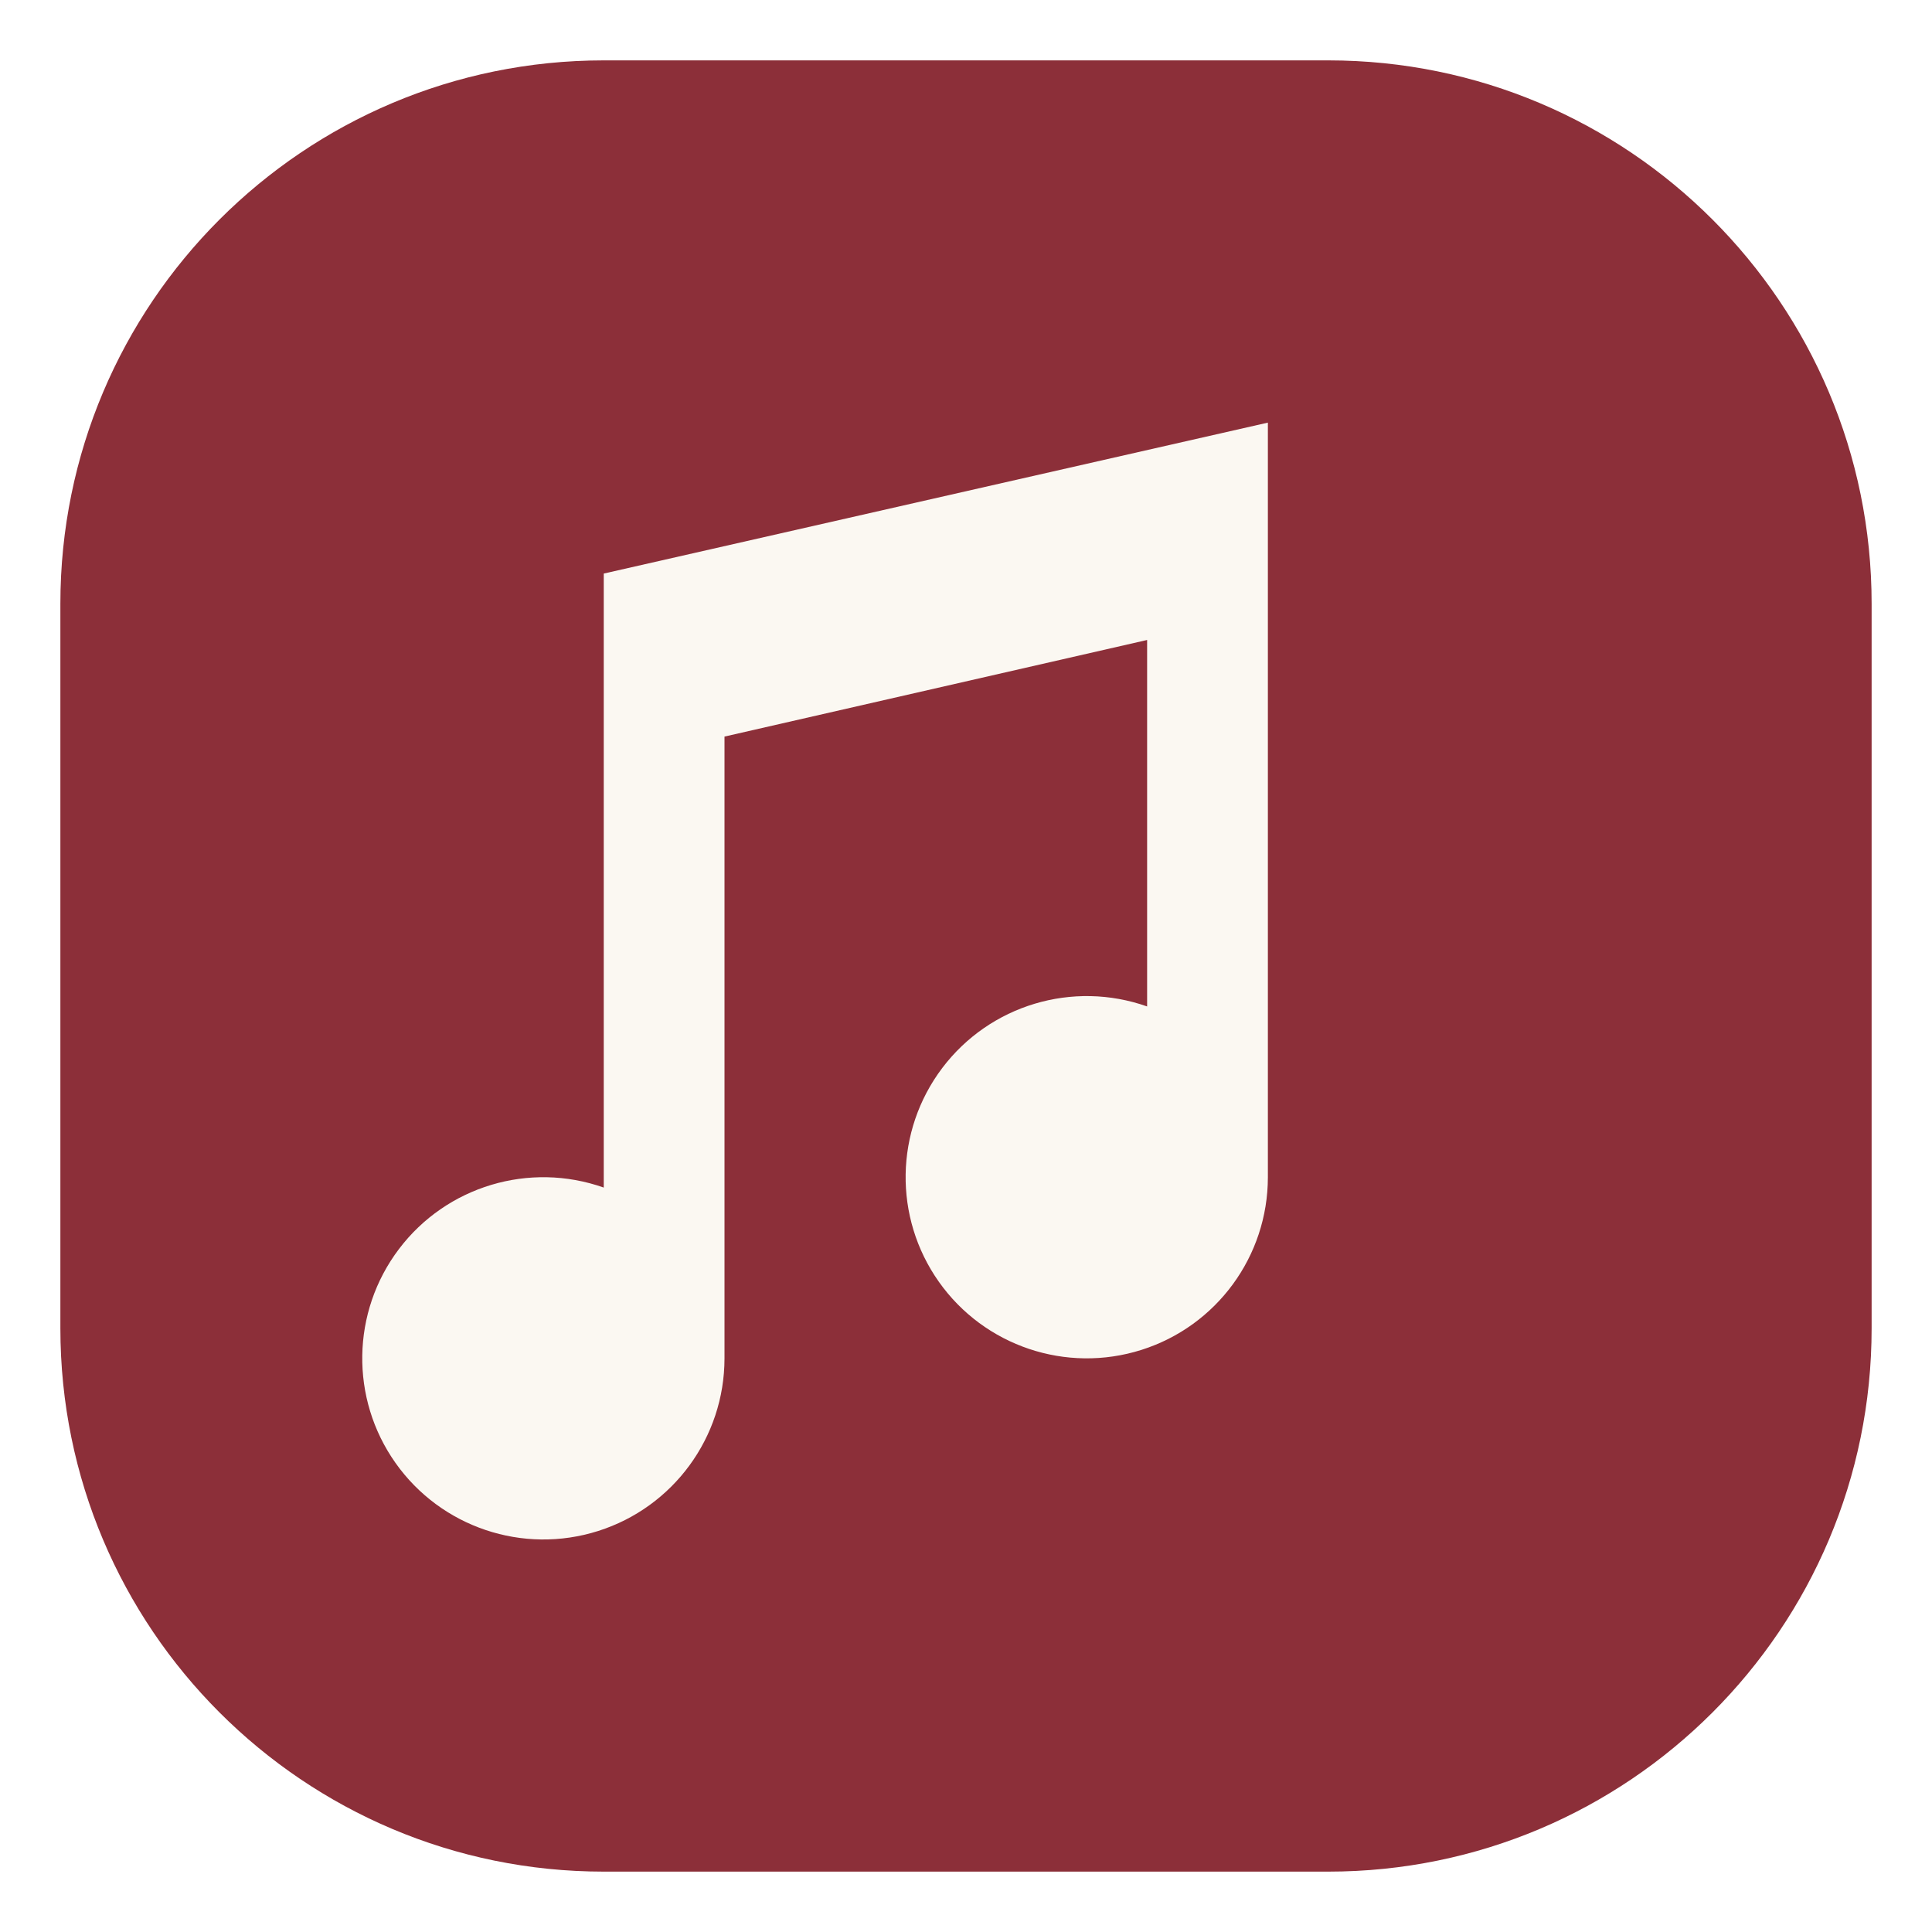
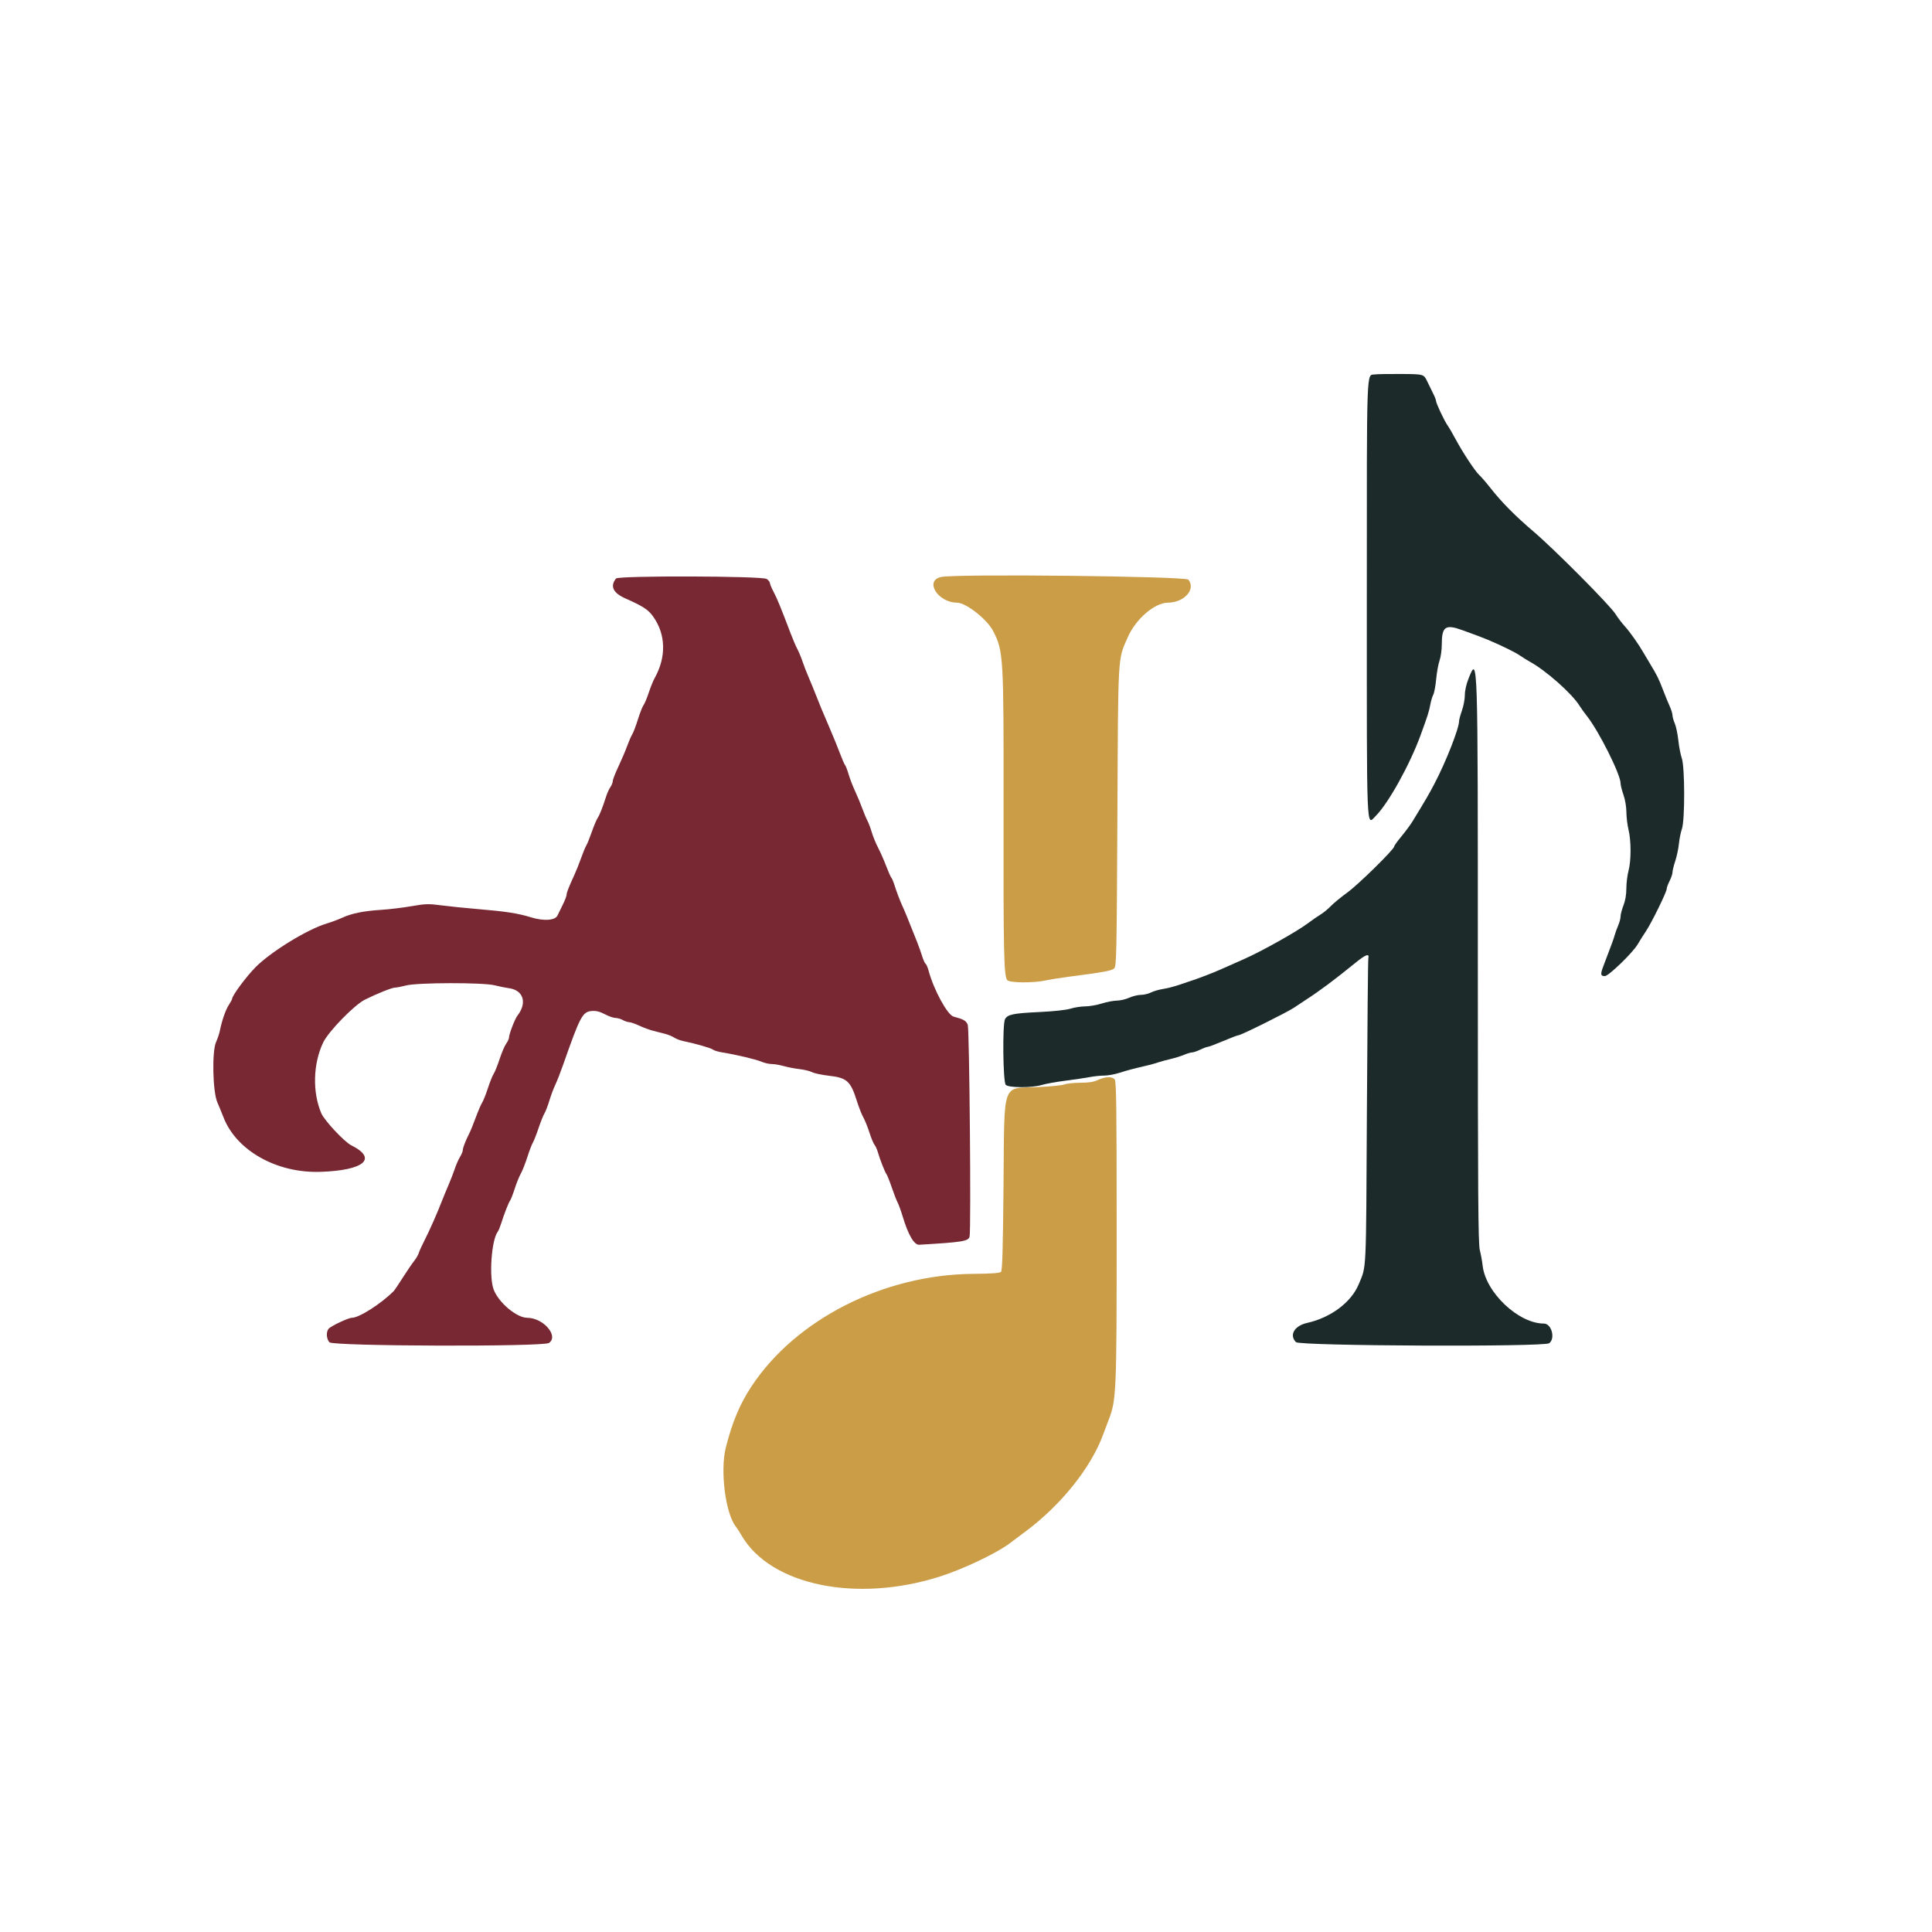
- <svg xmlns="http://www.w3.org/2000/svg" viewBox="0 0 32 32">
-   <rect x="1" y="1" width="30" height="30" rx="9" fill="#8c2f39" />
-   <path d="M12 22.5a3 3 0 1 1-2-2.83V9.5l11-2.5v12.5a3 3 0 1 1-2-2.83V10.6l-7 1.6z" fill="#fbf8f2" />
+ <svg xmlns="http://www.w3.org/2000/svg" viewBox="60 62 1340 1340">
+   <path fill="#772832" d="M 487.245 463.250 C 482.993 468.564, 485.205 473.268, 493.735 477.049 C 505.864 482.426, 509.446 484.737, 512.809 489.357 C 521.869 501.804, 522.305 517.675, 513.992 532.427 C 513.040 534.117, 511.213 538.650, 509.934 542.500 C 508.655 546.350, 507.047 550.182, 506.362 551.015 C 505.677 551.848, 503.918 556.323, 502.453 560.961 C 500.988 565.598, 499.191 570.317, 498.460 571.446 C 497.730 572.576, 496.152 576.200, 494.954 579.500 C 493.757 582.800, 491.027 589.203, 488.888 593.730 C 486.750 598.256, 485 602.769, 485 603.757 C 485 604.746, 484.267 606.601, 483.371 607.881 C 482.475 609.160, 481.146 612.072, 480.418 614.353 C 477.924 622.165, 475.969 627.118, 474.486 629.381 C 473.670 630.627, 471.843 634.988, 470.427 639.073 C 469.011 643.158, 467.295 647.400, 466.614 648.500 C 465.933 649.600, 464.346 653.425, 463.088 657 C 461.829 660.575, 459.771 665.750, 458.513 668.500 C 454.364 677.574, 453 681.050, 453 682.552 C 453 683.369, 451.847 686.391, 450.437 689.268 C 449.027 692.146, 447.325 695.625, 446.654 697 C 444.958 700.476, 437.021 700.969, 428 698.159 C 419.352 695.466, 410.721 694.134, 391.500 692.530 C 382.700 691.795, 371.173 690.617, 365.884 689.912 C 357.277 688.764, 355.126 688.827, 345.384 690.516 C 339.398 691.554, 330 692.691, 324.500 693.042 C 312.196 693.829, 304.042 695.468, 297.500 698.467 C 294.750 699.729, 289.800 701.572, 286.500 702.565 C 273.038 706.615, 247.586 722.288, 237.083 732.996 C 230.580 739.626, 221 752.582, 221 754.746 C 221 755.181, 219.968 757.103, 218.707 759.018 C 216.478 762.402, 213.884 769.879, 212.469 777 C 212.087 778.925, 210.904 782.433, 209.841 784.797 C 206.935 791.254, 207.523 819.145, 210.720 826.500 C 211.915 829.250, 213.855 833.975, 215.030 837 C 223.965 859.989, 251.846 875.715, 282 874.775 C 312.566 873.822, 322.204 865.620, 303.630 856.368 C 298.858 853.991, 285.013 839.196, 282.860 834.173 C 276.593 819.553, 277.127 799.674, 284.179 785 C 287.850 777.363, 305.788 758.969, 313.121 755.323 C 321.538 751.137, 331.852 747, 333.869 747 C 334.987 747, 338.494 746.325, 341.661 745.500 C 349.574 743.439, 395.032 743.354, 403.040 745.385 C 406.043 746.146, 410.646 747.075, 413.269 747.449 C 423.097 748.849, 425.728 757.720, 418.891 766.411 C 417.086 768.706, 413 779.387, 413 781.811 C 413 782.570, 412.118 784.431, 411.039 785.945 C 409.960 787.460, 407.921 792.242, 406.508 796.573 C 405.094 800.903, 403.250 805.496, 402.409 806.780 C 401.568 808.063, 399.754 812.575, 398.378 816.807 C 397.002 821.038, 395.217 825.516, 394.411 826.757 C 393.604 827.999, 391.595 832.675, 389.945 837.149 C 388.296 841.622, 386.340 846.457, 385.600 847.891 C 383.039 852.854, 381 858.074, 381 859.666 C 381 860.545, 380.133 862.667, 379.073 864.382 C 378.013 866.097, 376.401 869.750, 375.491 872.500 C 374.580 875.250, 372.575 880.425, 371.034 884 C 369.493 887.575, 367.455 892.525, 366.503 895 C 363.353 903.197, 357.955 915.408, 354.569 922 C 352.733 925.575, 350.892 929.625, 350.479 931 C 350.065 932.375, 348.634 934.850, 347.298 936.500 C 345.963 938.150, 342.432 943.325, 339.452 948 C 336.473 952.675, 333.689 956.850, 333.267 957.278 C 324.551 966.109, 309.108 976, 304.034 976 C 301.612 976, 289.466 981.734, 287.906 983.614 C 286.091 985.800, 286.394 990.673, 288.488 992.987 C 290.998 995.761, 436.845 996.197, 440.777 993.443 C 447.713 988.585, 436.846 976.041, 425.657 975.990 C 418.323 975.957, 405.912 965.534, 402.417 956.472 C 399.050 947.740, 400.859 921.958, 405.237 916.296 C 405.749 915.635, 406.776 913.160, 407.519 910.796 C 409.644 904.036, 412.797 895.955, 413.809 894.672 C 414.318 894.027, 415.744 890.350, 416.979 886.500 C 418.214 882.650, 420.112 877.947, 421.197 876.049 C 422.282 874.152, 424.330 868.977, 425.748 864.549 C 427.166 860.122, 428.890 855.600, 429.578 854.500 C 430.266 853.400, 432.039 848.900, 433.518 844.500 C 434.997 840.100, 436.831 835.510, 437.594 834.299 C 438.357 833.089, 439.915 829.039, 441.057 825.299 C 442.198 821.560, 444.044 816.627, 445.159 814.337 C 446.274 812.047, 448.660 805.972, 450.462 800.837 C 462.527 766.452, 464.008 763.690, 470.643 763.200 C 473.510 762.988, 476.116 763.650, 479.501 765.450 C 482.139 766.852, 485.468 768.016, 486.899 768.035 C 488.330 768.055, 490.625 768.714, 492 769.500 C 493.375 770.286, 495.355 770.945, 496.400 770.965 C 497.445 770.984, 500.595 772.076, 503.400 773.390 C 506.205 774.705, 510.525 776.301, 513 776.937 C 515.475 777.572, 519.217 778.531, 521.315 779.066 C 523.414 779.601, 526.244 780.769, 527.606 781.661 C 528.968 782.554, 531.751 783.622, 533.791 784.035 C 542.129 785.725, 553.185 788.909, 554.497 789.997 C 555.266 790.636, 558.282 791.533, 561.198 791.991 C 570.380 793.432, 584.353 796.750, 588.218 798.406 C 590.263 799.283, 593.444 800, 595.286 800 C 597.129 800, 600.856 800.633, 603.568 801.407 C 606.281 802.181, 611.200 803.127, 614.499 803.510 C 617.798 803.893, 621.757 804.857, 623.297 805.653 C 624.836 806.449, 629.948 807.538, 634.657 808.073 C 647.436 809.526, 649.894 811.714, 654.279 825.549 C 655.683 829.977, 657.718 835.152, 658.803 837.049 C 659.888 838.947, 661.784 843.650, 663.017 847.500 C 664.250 851.350, 665.831 855.175, 666.530 856 C 667.229 856.825, 668.260 859.075, 668.821 861 C 670.380 866.347, 673.772 875.015, 674.820 876.328 C 675.335 876.973, 676.983 881.100, 678.482 885.500 C 679.981 889.900, 681.814 894.625, 682.555 896 C 683.296 897.375, 684.850 901.650, 686.007 905.500 C 689.893 918.428, 694.010 925.529, 697.500 925.326 C 727.533 923.580, 731.771 922.891, 732.492 919.640 C 733.590 914.684, 732.377 775.487, 731.211 772.738 C 730.002 769.887, 728.429 768.984, 721.380 767.099 C 717.117 765.959, 707.603 748.474, 704.073 735.292 C 703.453 732.978, 702.520 730.821, 701.999 730.499 C 701.478 730.177, 700.396 727.796, 699.594 725.207 C 698.792 722.618, 697.243 718.250, 696.151 715.500 C 689.492 698.723, 687.596 694.082, 685.935 690.500 C 684.134 686.615, 681.825 680.466, 679.985 674.653 C 679.490 673.087, 678.666 671.287, 678.155 670.653 C 677.644 670.019, 676.029 666.350, 674.568 662.500 C 673.106 658.650, 670.622 653.025, 669.048 650 C 667.474 646.975, 665.493 642.133, 664.645 639.241 C 663.796 636.349, 662.443 632.749, 661.637 631.241 C 660.830 629.733, 659.185 625.800, 657.980 622.500 C 656.775 619.200, 654.526 613.800, 652.983 610.500 C 651.440 607.200, 649.469 602.080, 648.604 599.121 C 647.739 596.163, 646.613 593.238, 646.101 592.621 C 645.589 592.005, 643.999 588.350, 642.567 584.500 C 641.135 580.650, 638.120 573.225, 635.866 568 C 630.732 556.100, 627.688 548.768, 625.485 543 C 624.540 540.525, 622.507 535.575, 620.966 532 C 619.425 528.425, 617.447 523.328, 616.568 520.674 C 615.690 518.019, 614.098 514.194, 613.031 512.174 C 611.963 510.153, 609.896 505.350, 608.437 501.500 C 601.666 483.632, 598.971 477.051, 596.580 472.555 C 595.161 469.886, 594 467.120, 594 466.408 C 594 465.696, 593 464.413, 591.777 463.557 C 588.788 461.463, 488.909 461.170, 487.245 463.250 M 542.774 571.319 C 541.275 573.692, 539.098 578.754, 537.937 582.567 C 536.777 586.380, 535.058 590.850, 534.118 592.500 C 533.179 594.150, 531.121 599.320, 529.545 603.989 C 527.969 608.658, 525.854 613.833, 524.844 615.489 C 523.834 617.145, 523.006 619.294, 523.004 620.264 C 523.002 621.234, 522.586 622.809, 522.080 623.764 C 519.608 628.427, 515.032 639.165, 513.106 644.820 C 511.923 648.296, 510.317 652.121, 509.539 653.320 C 508.760 654.519, 506.966 659.060, 505.551 663.410 C 504.136 667.761, 502.496 671.903, 501.905 672.614 C 501.315 673.325, 500.216 675.840, 499.463 678.204 C 496.953 686.081, 494.984 691.095, 493.526 693.320 C 491.236 696.815, 487.852 708.818, 488.191 712.244 C 488.479 715.158, 489.056 715.584, 496.799 718.602 C 501.363 720.381, 505.638 722.262, 506.299 722.783 C 506.960 723.303, 511.550 724.975, 516.500 726.497 C 521.450 728.020, 526.400 729.804, 527.500 730.462 C 528.600 731.120, 532.875 732.674, 537 733.915 C 541.125 735.156, 546.300 737.113, 548.500 738.263 C 550.700 739.413, 554.075 740.699, 556 741.121 C 564.153 742.907, 568.754 744.315, 572.802 746.263 C 575.168 747.401, 578.993 748.649, 581.302 749.035 C 587.322 750.042, 594.800 751.895, 600 753.667 C 602.475 754.511, 606.750 755.631, 609.500 756.157 C 612.250 756.683, 616.393 757.531, 618.708 758.042 C 627.913 760.072, 627.970 755.616, 618.967 737.809 C 617.385 734.678, 615.332 729.503, 614.406 726.309 C 613.479 723.114, 611.659 718.933, 610.361 717.018 C 609.062 715.103, 608 712.984, 608 712.311 C 608 711.637, 606.246 707.129, 604.103 702.293 C 601.959 697.457, 599.229 691.025, 598.035 688 C 596.842 684.975, 595.043 680.700, 594.038 678.500 C 592.051 674.151, 587.801 663.636, 582.316 649.500 C 580.395 644.550, 578.422 640.015, 577.932 639.423 C 577.442 638.830, 576.093 635.230, 574.934 631.423 C 573.775 627.615, 571.975 623.028, 570.934 621.228 C 569.893 619.428, 567.860 614.478, 566.417 610.228 C 564.974 605.978, 563.244 601.600, 562.574 600.500 C 561.903 599.400, 560.307 595.125, 559.026 591 C 556.435 582.655, 551.471 571.435, 549.182 568.750 C 546.936 566.116, 545.764 566.586, 542.774 571.319" />
+   <path fill="#CB9D47" d="M 712.848 462.165 C 700.958 464.597, 710.360 479.933, 723.788 480.010 C 730.055 480.046, 744.704 491.575, 748.872 499.753 C 755.999 513.732, 756.186 516.971, 756.047 623.500 C 755.916 722.849, 756.251 738.598, 758.560 741.746 C 760.048 743.775, 777.110 743.888, 785.789 741.926 C 788.380 741.340, 795.450 740.214, 801.500 739.424 C 826.291 736.184, 831.145 735.284, 832.816 733.613 C 834.366 732.063, 834.540 723.698, 835 628.215 C 835.552 513.762, 835.192 519.972, 842.190 504 C 847.742 491.329, 860.741 480.118, 870 480.016 C 881.418 479.891, 889.619 470.691, 884.238 464.045 C 882.310 461.664, 723.798 459.925, 712.848 462.165 M 821.500 811.055 C 818.611 812.422, 815.227 812.955, 809.315 812.974 C 804.813 812.988, 799.863 813.516, 798.315 814.147 C 796.767 814.778, 788.456 815.598, 779.847 815.968 C 754.469 817.062, 756.696 810.679, 756.031 884.201 C 755.627 928.823, 755.204 943.198, 754.266 944.135 C 753.392 945.009, 747.721 945.413, 734.766 945.526 C 672.914 946.064, 611.966 977.024, 581.269 1023.500 C 573.119 1035.839, 567.962 1048.114, 563.415 1065.998 C 559.341 1082.019, 563.216 1112.143, 570.491 1121 C 571.168 1121.825, 572.901 1124.525, 574.341 1127 C 594.511 1161.659, 654.295 1173.942, 712.273 1155.337 C 728.616 1150.093, 751.915 1138.945, 760.571 1132.227 C 762.182 1130.977, 766.650 1127.634, 770.500 1124.798 C 795.737 1106.207, 816.808 1079.946, 825.299 1056.500 C 826.095 1054.300, 827.733 1049.946, 828.939 1046.824 C 834.297 1032.945, 834.500 1028.164, 834.500 915.904 C 834.500 829.568, 834.271 812.032, 833.128 810.654 C 831.341 808.500, 826.549 808.666, 821.500 811.055" />
+   <path fill="#1D2A2A" d="M 1013.500 321.700 C 1007.661 322.526, 1008 312.985, 1008 476.500 C 1008 643.953, 1007.613 634.461, 1014.177 627.928 C 1022.896 619.248, 1037.780 592.465, 1045.258 572 C 1050.198 558.478, 1051.189 555.370, 1052.012 550.817 C 1052.478 548.241, 1053.411 545.100, 1054.087 543.837 C 1054.763 542.574, 1055.672 537.707, 1056.108 533.021 C 1056.543 528.334, 1057.597 522.531, 1058.450 520.124 C 1059.302 517.718, 1060 512.684, 1060 508.939 C 1060 496.608, 1062.500 494.829, 1074 498.976 C 1083.346 502.347, 1088.807 504.404, 1092 505.757 C 1101.738 509.884, 1110.886 514.375, 1114.203 516.658 C 1116.239 518.060, 1119.263 519.947, 1120.923 520.853 C 1132.200 527.008, 1150.323 543.057, 1155.529 551.500 C 1156.546 553.150, 1158.838 556.339, 1160.623 558.587 C 1168.911 569.028, 1184 599.151, 1184 605.255 C 1184 606.528, 1184.900 610.130, 1186 613.260 C 1187.155 616.545, 1188.015 621.602, 1188.036 625.225 C 1188.055 628.676, 1188.723 634.200, 1189.520 637.500 C 1191.390 645.244, 1191.380 658.995, 1189.500 666 C 1188.688 669.025, 1188.018 674.521, 1188.012 678.213 C 1188.004 682.543, 1187.290 686.727, 1186 690 C 1184.900 692.791, 1184 696.197, 1184 697.569 C 1184 698.941, 1183.275 701.737, 1182.389 703.782 C 1181.504 705.827, 1180.406 708.850, 1179.951 710.500 C 1179.191 713.258, 1177.858 716.903, 1172.127 731.898 C 1169.890 737.751, 1170.060 739, 1173.094 739 C 1175.702 739, 1192.433 722.825, 1195.834 717.016 C 1197.288 714.532, 1199.898 710.387, 1201.634 707.805 C 1205.520 702.026, 1216 680.639, 1216 678.489 C 1216 677.626, 1216.900 675.156, 1218 673 C 1219.100 670.844, 1220 668.164, 1220 667.044 C 1220 665.924, 1220.861 662.419, 1221.913 659.254 C 1222.965 656.089, 1224.114 650.678, 1224.465 647.228 C 1224.817 643.778, 1225.756 639.109, 1226.552 636.852 C 1228.677 630.828, 1228.610 593.980, 1226.462 587.893 C 1225.617 585.496, 1224.539 579.927, 1224.067 575.517 C 1223.596 571.108, 1222.488 565.827, 1221.605 563.782 C 1220.722 561.737, 1220 559.162, 1220 558.059 C 1220 556.956, 1219.122 554.129, 1218.049 551.777 C 1216.976 549.425, 1214.901 544.350, 1213.436 540.500 C 1210.552 532.915, 1209.164 530.110, 1204.587 522.602 C 1202.945 519.908, 1200.903 516.476, 1200.051 514.977 C 1196.688 509.063, 1190.508 500.295, 1186.932 496.364 C 1184.862 494.089, 1181.951 490.264, 1180.463 487.864 C 1176.808 481.971, 1138.290 443.178, 1124 430.998 C 1110.834 419.777, 1101.677 410.535, 1093.779 400.500 C 1090.749 396.650, 1087.255 392.600, 1086.015 391.500 C 1083.213 389.015, 1074.505 375.821, 1069.515 366.500 C 1067.454 362.650, 1064.935 358.327, 1063.918 356.894 C 1061.692 353.757, 1056 341.639, 1056 340.036 C 1056 339.409, 1055.161 337.232, 1054.136 335.198 C 1053.111 333.164, 1051.199 329.250, 1049.886 326.500 C 1047.500 321.500, 1047.500 321.500, 1032 321.388 C 1023.475 321.326, 1015.150 321.466, 1013.500 321.700 M 1078.604 532.516 C 1077.010 536.499, 1076 540.965, 1076 544.036 C 1076 546.793, 1075.100 551.611, 1074 554.740 C 1072.900 557.870, 1072 561.159, 1072 562.048 C 1072 567.165, 1062.997 590.112, 1054.952 605.500 C 1051.183 612.708, 1048.854 616.707, 1039.762 631.580 C 1038.256 634.044, 1034.768 638.769, 1032.012 642.082 C 1029.255 645.394, 1027 648.541, 1027 649.076 C 1027 651.065, 1002.210 675.434, 994.500 681.024 C 990.100 684.214, 984.925 688.468, 983 690.478 C 981.075 692.488, 977.925 695.074, 976 696.226 C 974.075 697.377, 970.143 700.098, 967.262 702.272 C 959.527 708.109, 935.093 721.798, 922.500 727.349 C 916.450 730.016, 909.700 733.007, 907.500 733.996 C 900.843 736.986, 891.096 740.717, 884 742.989 C 882.625 743.430, 879.250 744.553, 876.500 745.485 C 873.750 746.417, 869.209 747.541, 866.409 747.982 C 863.609 748.423, 859.919 749.508, 858.208 750.392 C 856.498 751.276, 853.389 752.010, 851.300 752.022 C 849.210 752.034, 845.538 752.934, 843.141 754.022 C 840.743 755.110, 836.918 756.006, 834.641 756.013 C 832.363 756.020, 827.647 756.920, 824.161 758.013 C 820.674 759.106, 815.499 760.005, 812.661 760.011 C 809.822 760.017, 805.250 760.723, 802.500 761.581 C 799.449 762.533, 790.873 763.456, 780.500 763.950 C 762.692 764.797, 758.812 765.615, 757.061 768.886 C 755.208 772.348, 755.658 812.515, 757.571 814.429 C 759.685 816.542, 775.752 816.589, 782.591 814.502 C 785.291 813.677, 792.675 812.345, 799 811.542 C 805.325 810.738, 812.924 809.612, 815.886 809.040 C 818.849 808.468, 823.349 808, 825.886 808 C 828.424 808, 833.200 807.130, 836.500 806.067 C 841.999 804.295, 844.897 803.530, 856.500 800.785 C 858.700 800.265, 861.850 799.371, 863.500 798.800 C 865.150 798.229, 868.975 797.186, 872 796.483 C 875.025 795.780, 879.173 794.484, 881.218 793.602 C 883.263 792.721, 885.738 791.985, 886.718 791.966 C 887.698 791.947, 890.300 791.063, 892.500 790 C 894.700 788.937, 897.085 788.053, 897.801 788.034 C 898.517 788.015, 903.331 786.200, 908.500 784 C 913.669 781.800, 918.419 780, 919.056 780 C 920.777 780, 952.866 764.067, 957.500 760.911 C 959.700 759.413, 963.300 757.024, 965.500 755.603 C 975.363 749.230, 985.094 741.971, 1000.193 729.720 C 1007.308 723.947, 1009.898 723.037, 1009.051 726.608 C 1008.804 727.648, 1008.354 775.750, 1008.051 833.500 C 1007.453 947.398, 1007.824 939.609, 1002.381 952.747 C 997.192 965.271, 983.031 975.881, 966.599 979.555 C 957.732 981.537, 953.996 987.996, 958.887 992.887 C 961.578 995.578, 1130.834 996.305, 1134.476 993.642 C 1138.927 990.387, 1136.138 980, 1130.813 980 C 1113.193 980, 1090.382 958.407, 1088.333 939.789 C 1088.013 936.880, 1087.132 932.043, 1086.375 929.040 C 1085.232 924.500, 1085 891.019, 1085 730.339 C 1085 515.481, 1085.032 516.460, 1078.604 532.516" />
</svg>
